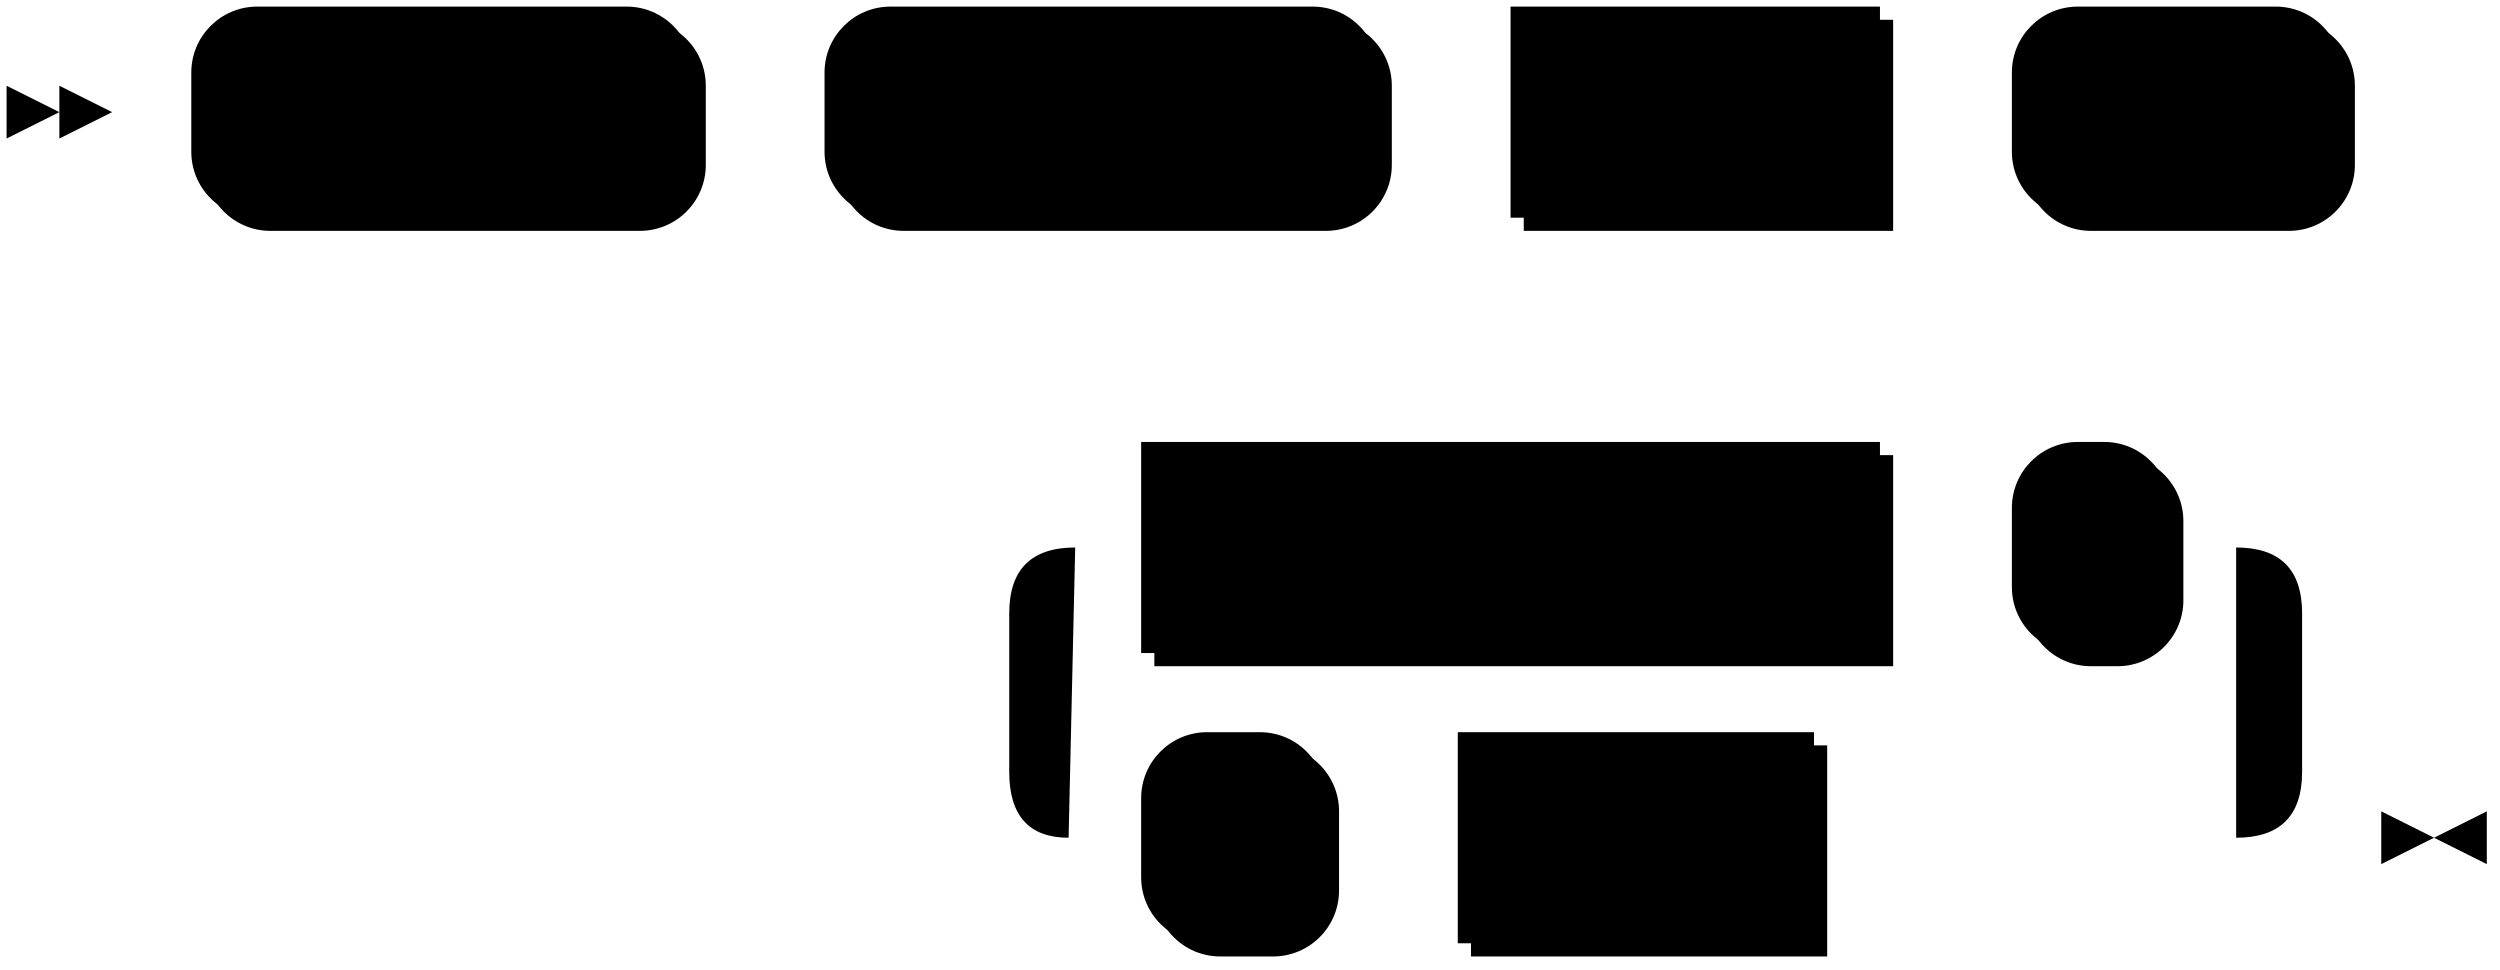
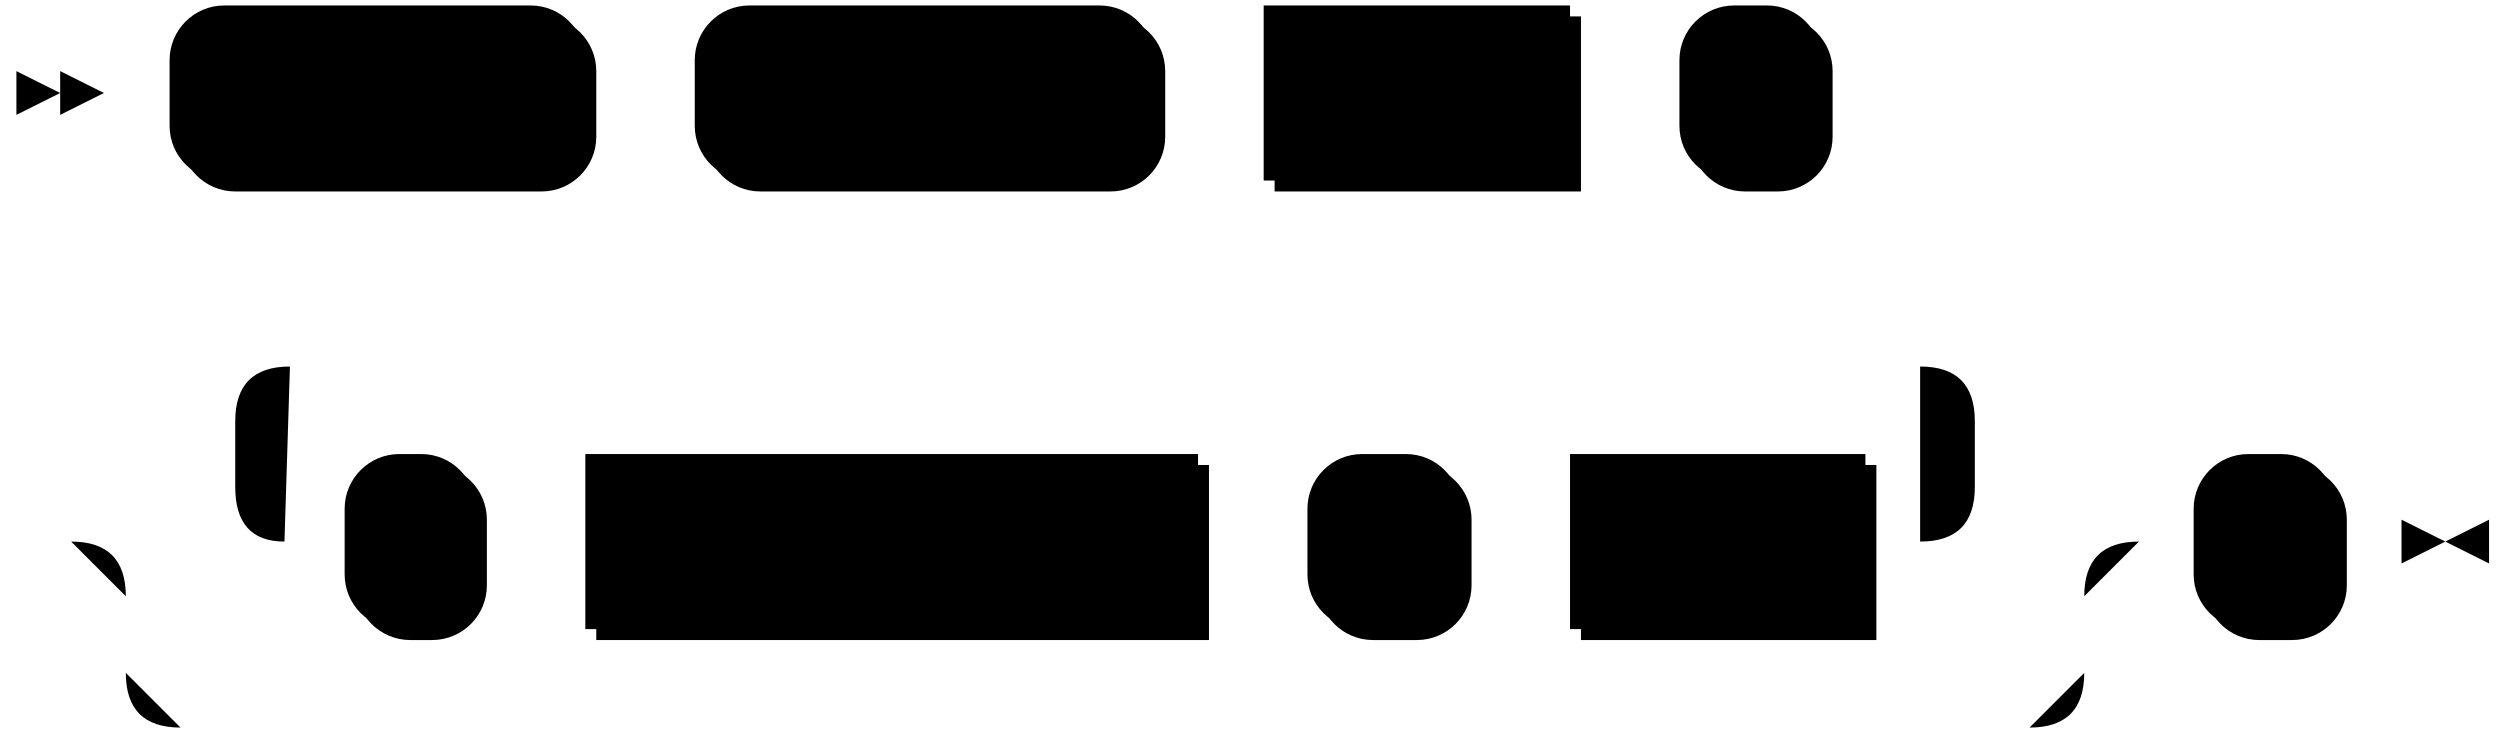
- <svg xmlns="http://www.w3.org/2000/svg" width="379" height="147">
-   <polygon points="9 17 1 13 1 21" />
-   <polygon points="17 17 9 13 9 21" />
-   <rect x="31" y="3" width="76" height="32" rx="10" />
-   <rect x="29" y="1" width="76" height="32" class="terminal" rx="10" />
-   <text class="terminal" x="39" y="21">CREATE</text>
-   <rect x="127" y="3" width="84" height="32" rx="10" />
-   <rect x="125" y="1" width="84" height="32" class="terminal" rx="10" />
-   <text class="terminal" x="135" y="21">CLUSTER</text>
-   <rect x="231" y="3" width="56" height="32" />
-   <rect x="229" y="1" width="56" height="32" class="nonterminal" />
-   <text class="nonterminal" x="239" y="21">name</text>
-   <rect x="307" y="3" width="50" height="32" rx="10" />
-   <rect x="305" y="1" width="50" height="32" class="terminal" rx="10" />
-   <text class="terminal" x="315" y="21">SIZE</text>
-   <rect x="175" y="113" width="28" height="32" rx="10" />
-   <rect x="173" y="111" width="28" height="32" class="terminal" rx="10" />
-   <text class="terminal" x="183" y="131">=</text>
-   <rect x="223" y="113" width="54" height="32" />
-   <rect x="221" y="111" width="54" height="32" class="nonterminal" />
-   <text class="nonterminal" x="231" y="131">value</text>
-   <rect x="175" y="69" width="112" height="32" />
-   <rect x="173" y="67" width="112" height="32" class="nonterminal" />
-   <text class="nonterminal" x="183" y="87">cluster_option</text>
-   <rect x="307" y="69" width="24" height="32" rx="10" />
-   <rect x="305" y="67" width="24" height="32" class="terminal" rx="10" />
-   <text class="terminal" x="315" y="87">,</text>
-   <path class="line" d="m17 17 h2 m0 0 h10 m76 0 h10 m0 0 h10 m84 0 h10 m0 0 h10 m56 0 h10 m0 0 h10 m50 0 h10 m2 0 l2 0 m2 0 l2 0 m2 0 l2 0 m-246 110 l2 0 m2 0 l2 0 m2 0 l2 0 m22 0 h10 m28 0 h10 m0 0 h10 m54 0 h10 m0 0 h54 m-196 0 l20 0 m-1 0 q-9 0 -9 -10 l0 -24 q0 -10 10 -10 m176 44 l20 0 m-20 0 q10 0 10 -10 l0 -24 q0 -10 -10 -10 m-176 0 h10 m112 0 h10 m0 0 h10 m24 0 h10 m23 44 h-3" />
-   <polygon points="369 127 377 123 377 131" />
-   <polygon points="369 127 361 123 361 131" />
+ <svg xmlns="http://www.w3.org/2000/svg" width="457" height="135">
+   <polygon points="11 17 3 13 3 21" />
+   <polygon points="19 17 11 13 11 21" />
+   <rect x="33" y="3" width="76" height="32" rx="10" />
+   <rect x="31" y="1" width="76" height="32" class="terminal" rx="10" />
+   <text class="terminal" x="41" y="21">CREATE</text>
+   <rect x="129" y="3" width="84" height="32" rx="10" />
+   <rect x="127" y="1" width="84" height="32" class="terminal" rx="10" />
+   <text class="terminal" x="137" y="21">CLUSTER</text>
+   <rect x="233" y="3" width="56" height="32" />
+   <rect x="231" y="1" width="56" height="32" class="nonterminal" />
+   <text class="nonterminal" x="241" y="21">name</text>
+   <rect x="309" y="3" width="26" height="32" rx="10" />
+   <rect x="307" y="1" width="26" height="32" class="terminal" rx="10" />
+   <text class="terminal" x="317" y="21">(</text>
+   <rect x="65" y="85" width="24" height="32" rx="10" />
+   <rect x="63" y="83" width="24" height="32" class="terminal" rx="10" />
+   <text class="terminal" x="73" y="103">,</text>
+   <rect x="109" y="85" width="112" height="32" />
+   <rect x="107" y="83" width="112" height="32" class="nonterminal" />
+   <text class="nonterminal" x="117" y="103">cluster_option</text>
+   <rect x="241" y="85" width="28" height="32" rx="10" />
+   <rect x="239" y="83" width="28" height="32" class="terminal" rx="10" />
+   <text class="terminal" x="249" y="103">=</text>
+   <rect x="289" y="85" width="54" height="32" />
+   <rect x="287" y="83" width="54" height="32" class="nonterminal" />
+   <text class="nonterminal" x="297" y="103">value</text>
+   <rect x="403" y="85" width="26" height="32" rx="10" />
+   <rect x="401" y="83" width="26" height="32" class="terminal" rx="10" />
+   <text class="terminal" x="411" y="103">)</text>
+   <path class="line" d="m19 17 h2 m0 0 h10 m76 0 h10 m0 0 h10 m84 0 h10 m0 0 h10 m56 0 h10 m0 0 h10 m26 0 h10 m2 0 l2 0 m2 0 l2 0 m2 0 l2 0 m-354 82 l2 0 m2 0 l2 0 m2 0 l2 0 m42 0 h10 m24 0 h10 m0 0 h10 m112 0 h10 m0 0 h10 m28 0 h10 m0 0 h10 m54 0 h10 m-318 0 l20 0 m-1 0 q-9 0 -9 -10 l0 -12 q0 -10 10 -10 m298 32 l20 0 m-20 0 q10 0 10 -10 l0 -12 q0 -10 -10 -10 m-298 0 h10 m0 0 h288 m-338 32 h20 m338 0 h20 m-378 0 q10 0 10 10 m358 0 q0 -10 10 -10 m-368 10 v14 m358 0 v-14 m-358 14 q0 10 10 10 m338 0 q10 0 10 -10 m-348 10 h10 m0 0 h328 m20 -34 h10 m26 0 h10 m3 0 h-3" />
+   <polygon points="447 99 455 95 455 103" />
+   <polygon points="447 99 439 95 439 103" />
</svg>
